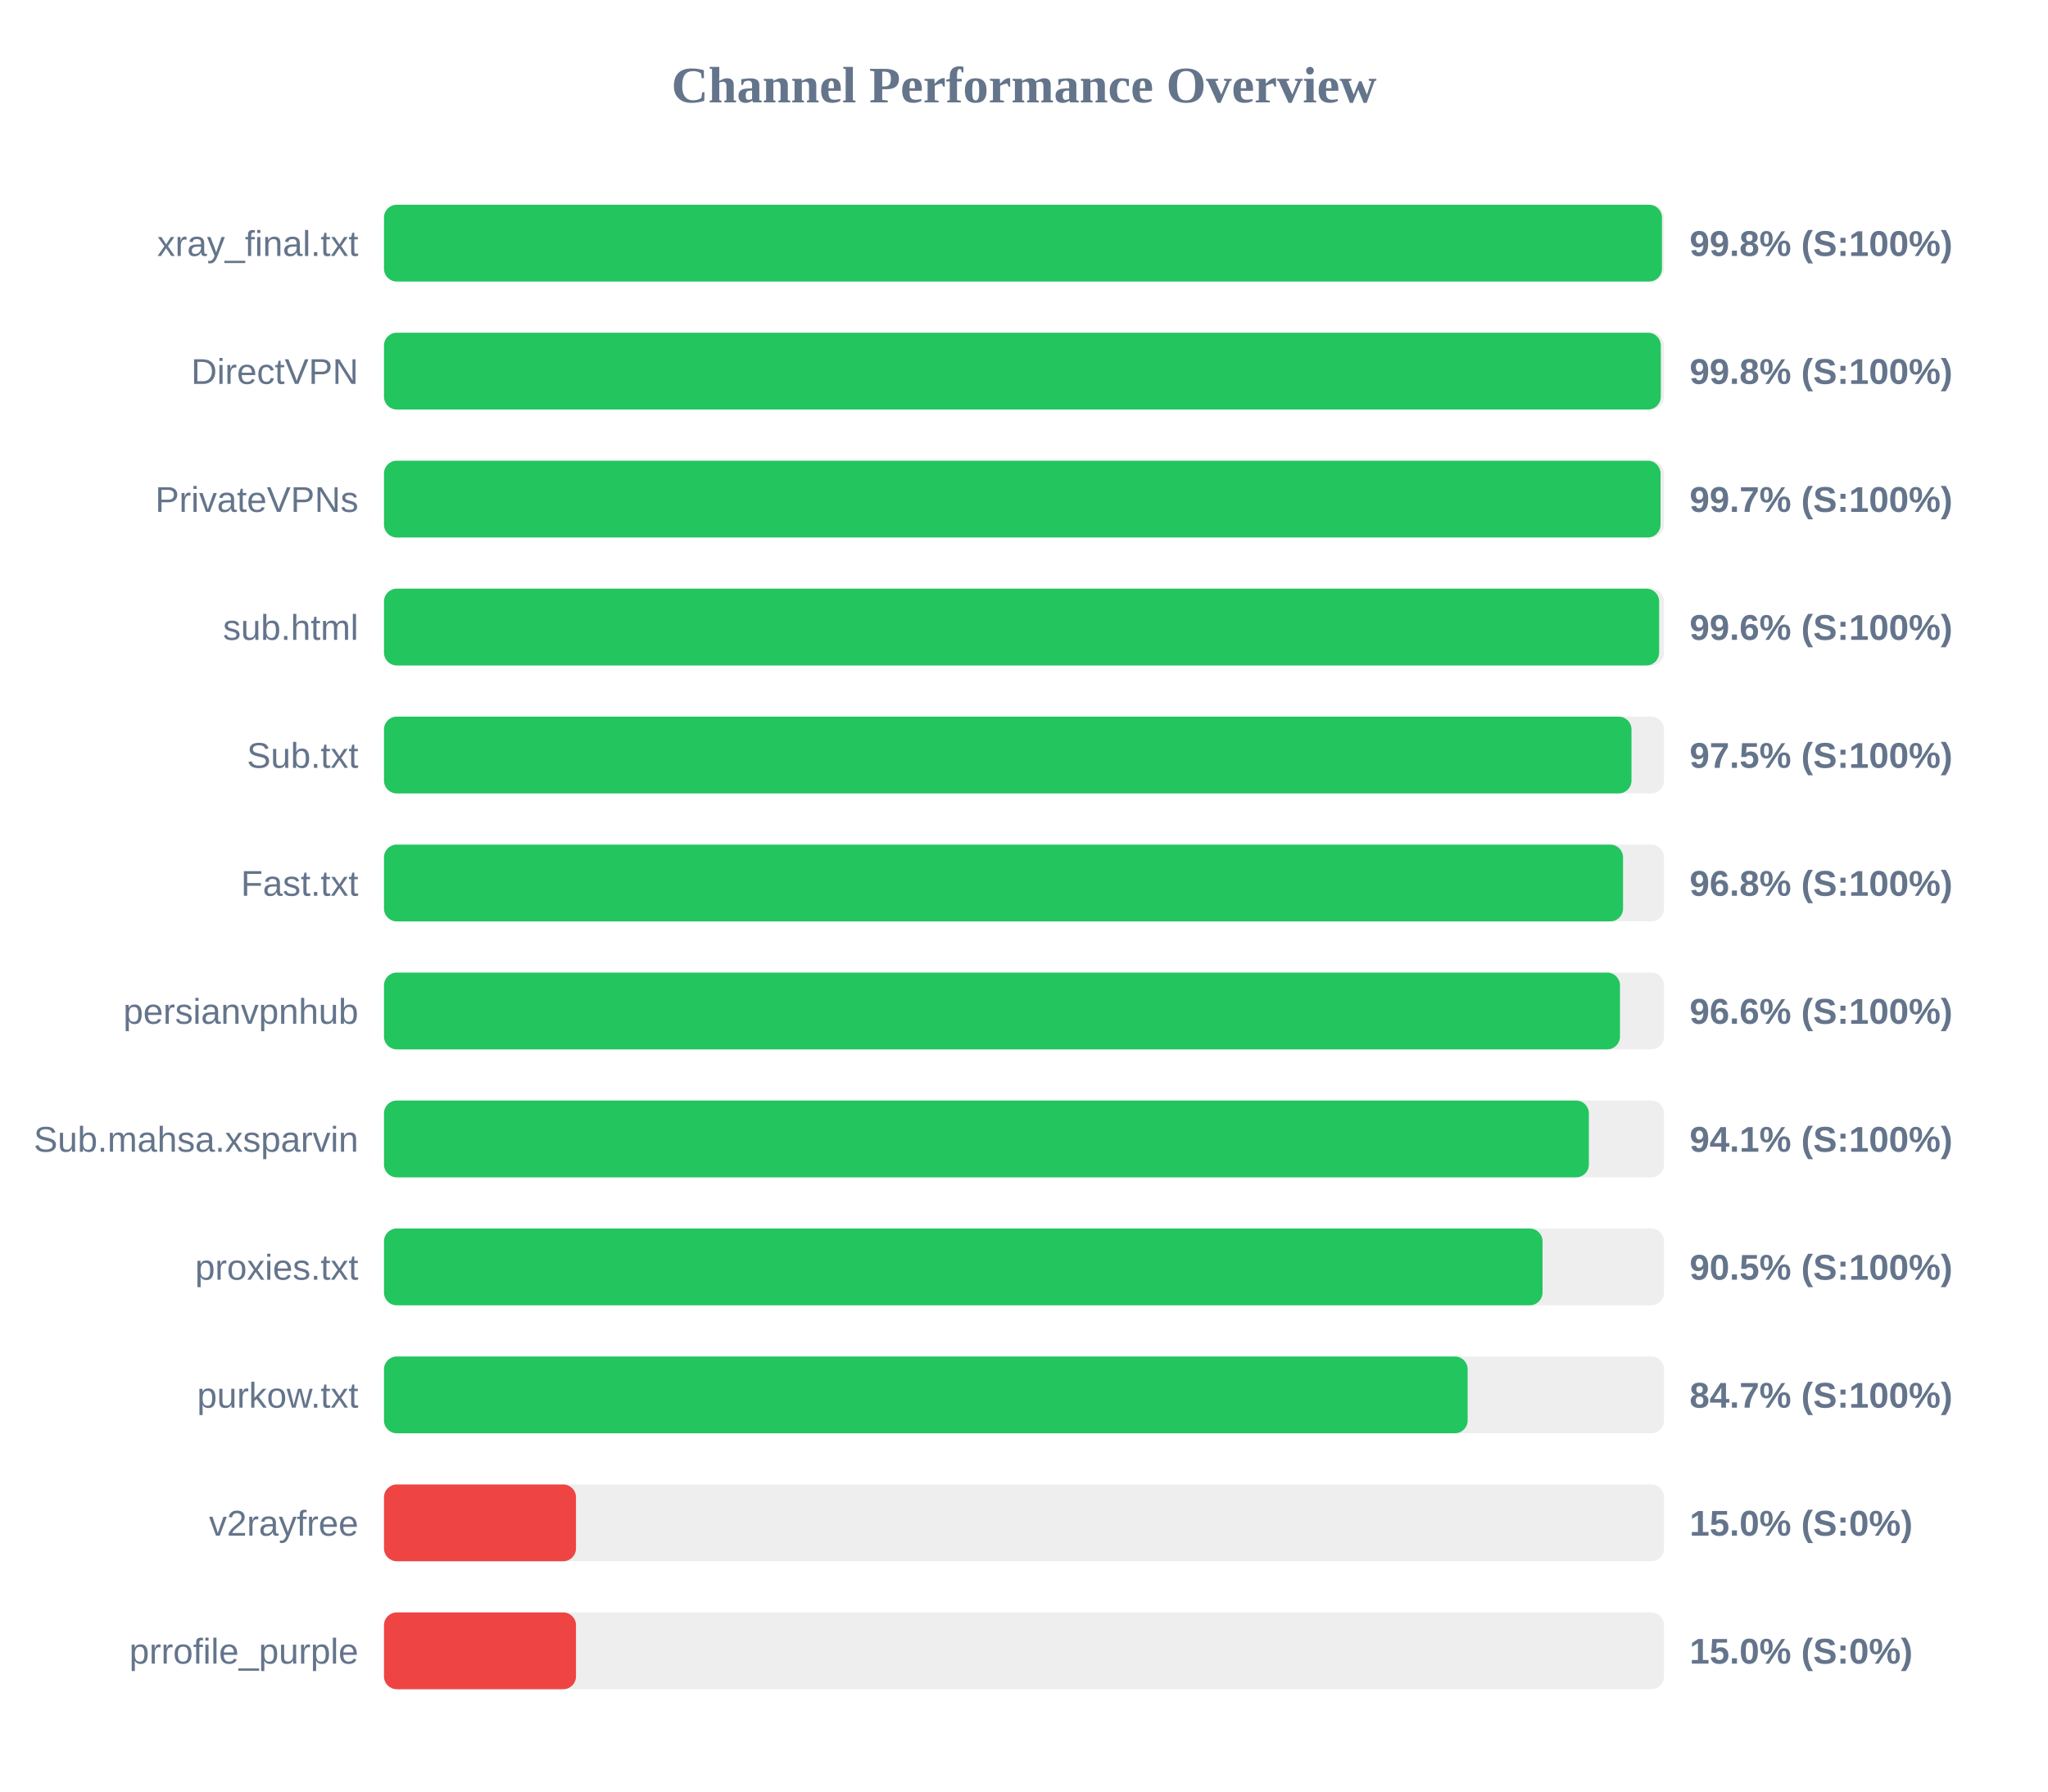
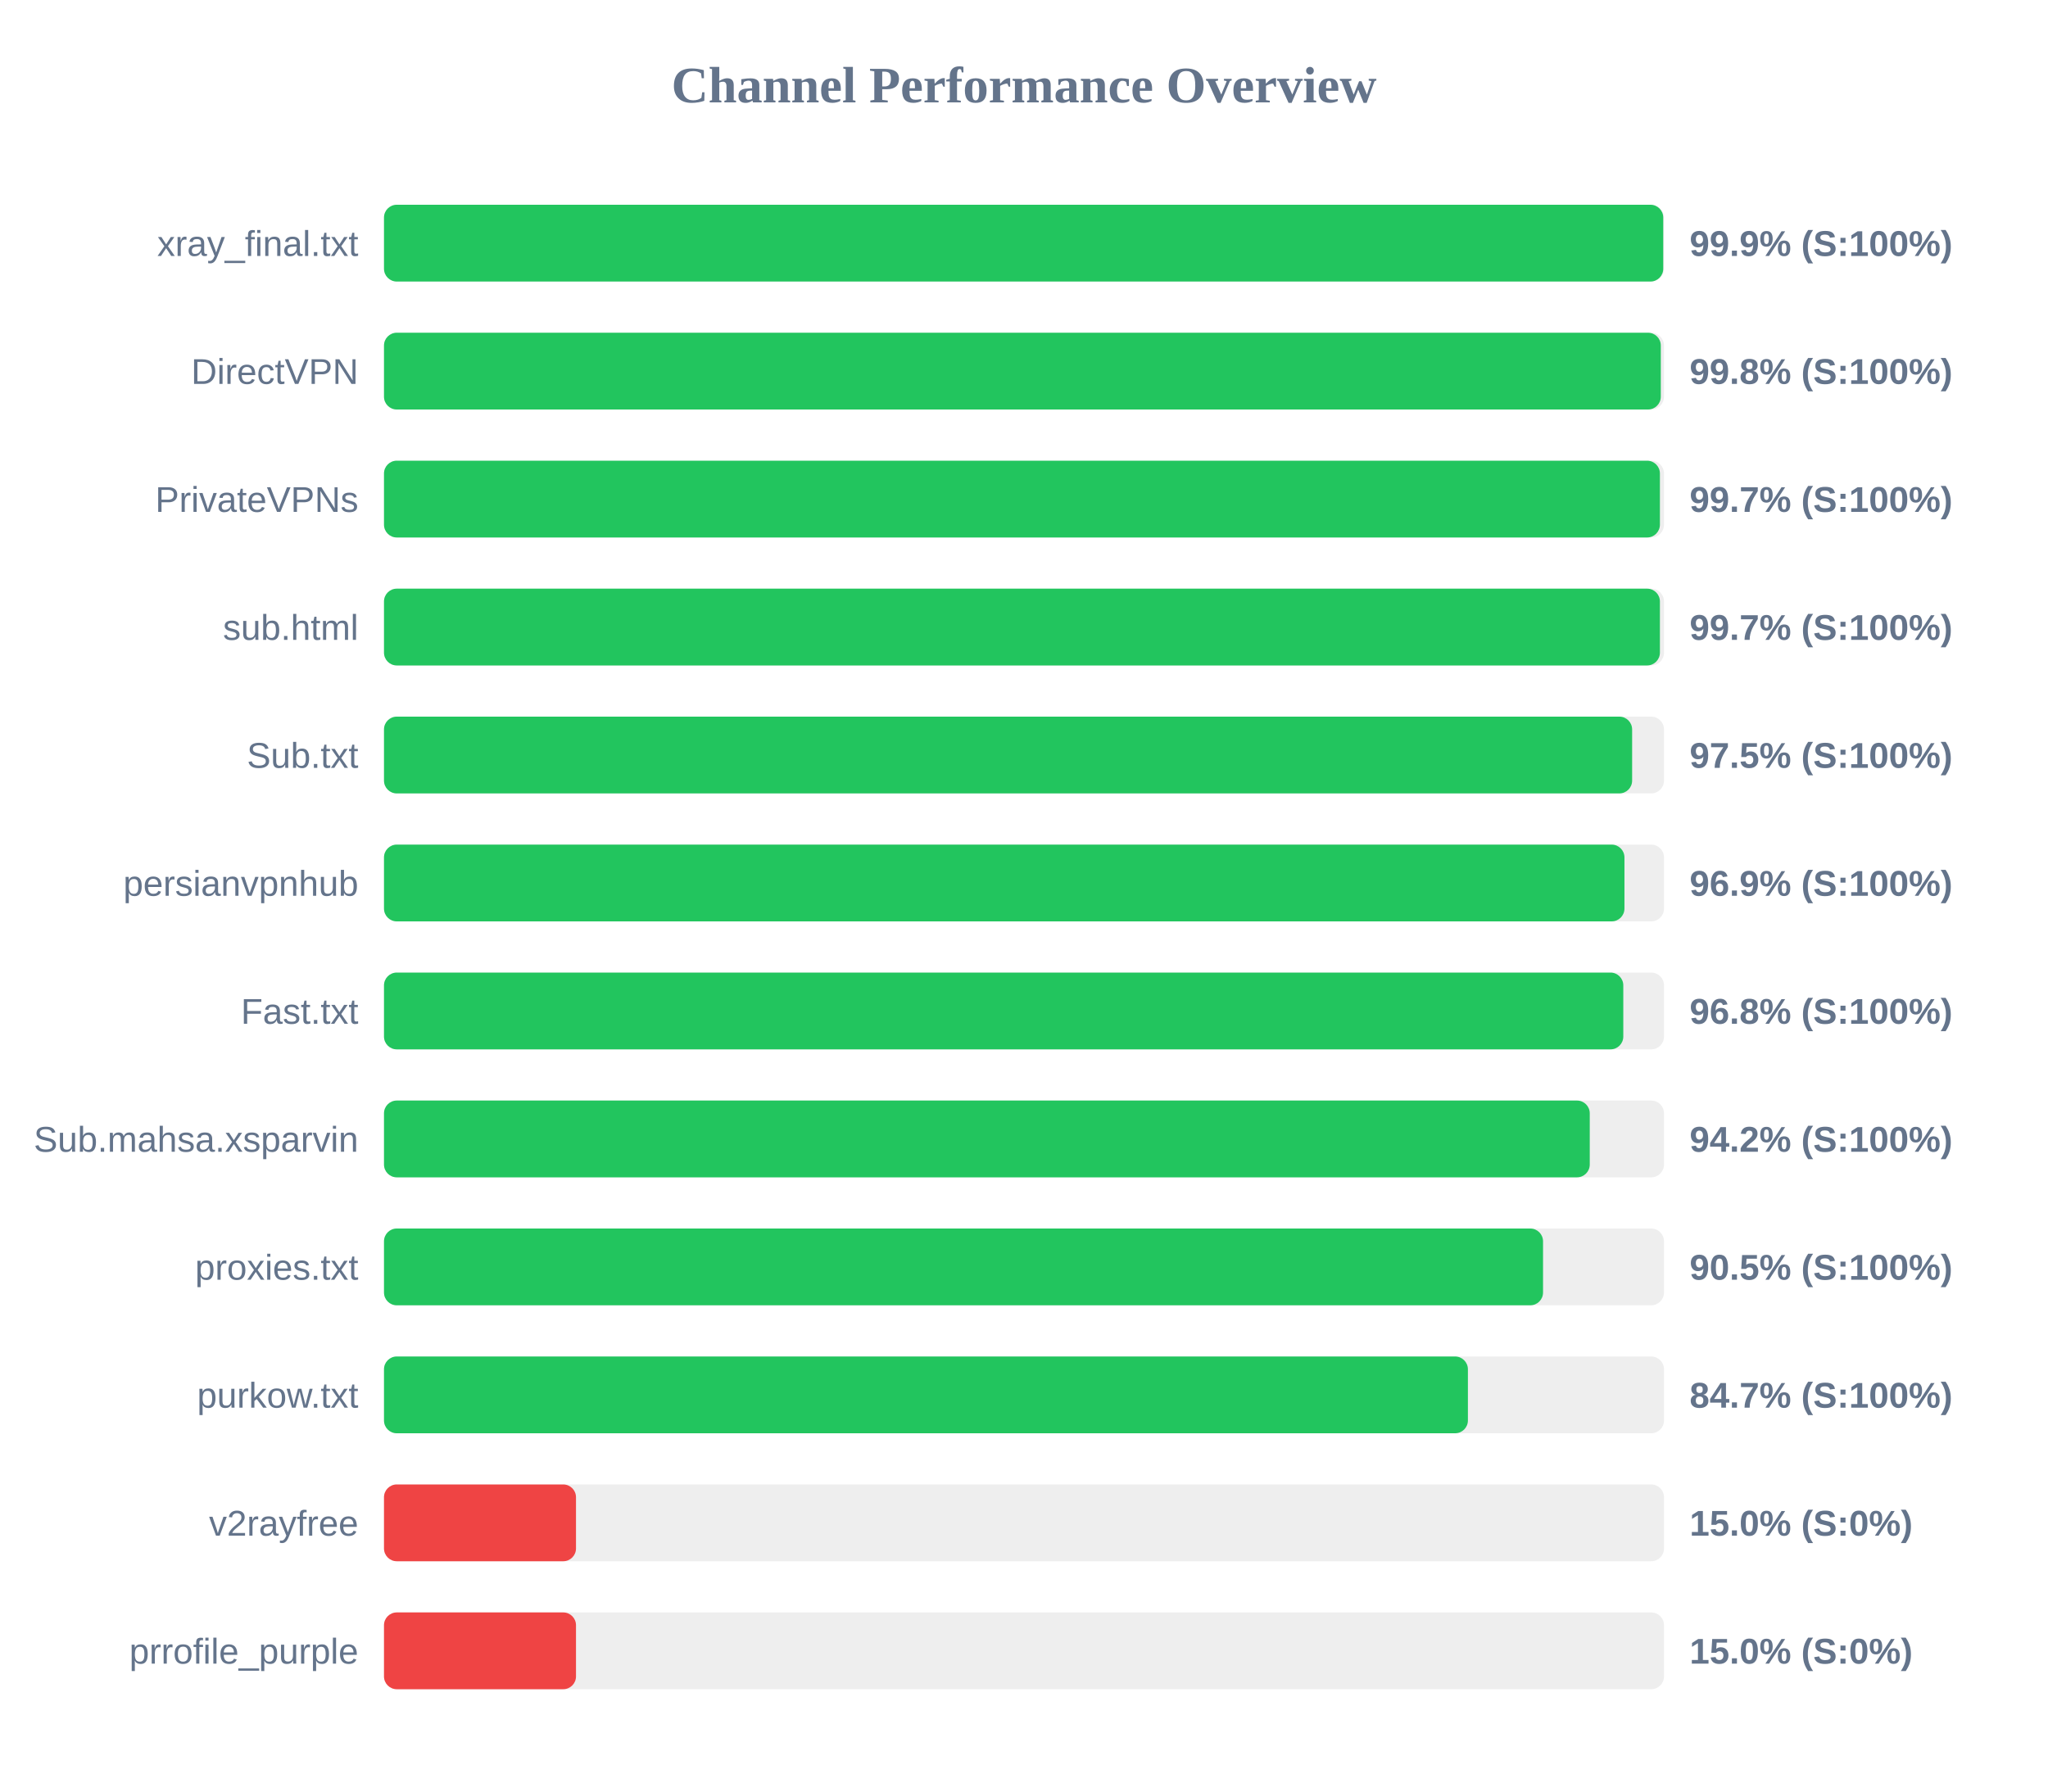
<svg xmlns="http://www.w3.org/2000/svg" width="800" height="700" version="1.1">
  <style>
        .row { font: 14px Arial; fill: #64748b; }
        .score { font: bold 14px Arial; fill: #64748b; }
    </style>
  <text x="400" y="40" text-anchor="middle" font-size="20px" font-weight="bold" fill="#64748b">Channel Performance Overview</text>
  <rect x="150" y="80" width="500" height="30" fill="#eee" rx="5" />
-   <rect x="150" y="80" width="499.2" height="30" fill="#22c55e" rx="5" />
+   <rect x="150" y="80" width="499.7" height="30" fill="#22c55e" rx="5" />
  <text x="140" y="100" text-anchor="end" class="row">xray_final.txt</text>
-   <text x="660" y="100" text-anchor="start" class="score">99.8% (S:100%)</text>
+   <text x="660" y="100" text-anchor="start" class="score">99.9% (S:100%)</text>
  <rect x="150" y="130" width="500" height="30" fill="#eee" rx="5" />
  <rect x="150" y="130" width="498.75" height="30" fill="#22c55e" rx="5" />
  <text x="140" y="150" text-anchor="end" class="row">DirectVPN</text>
  <text x="660" y="150" text-anchor="start" class="score">99.8% (S:100%)</text>
  <rect x="150" y="180" width="500" height="30" fill="#eee" rx="5" />
-   <rect x="150" y="180" width="498.65" height="30" fill="#22c55e" rx="5" />
+   <rect x="150" y="180" width="498.4" height="30" fill="#22c55e" rx="5" />
  <text x="140" y="200" text-anchor="end" class="row">PrivateVPNs</text>
  <text x="660" y="200" text-anchor="start" class="score">99.7% (S:100%)</text>
  <rect x="150" y="230" width="500" height="30" fill="#eee" rx="5" />
-   <rect x="150" y="230" width="498.1" height="30" fill="#22c55e" rx="5" />
+   <rect x="150" y="230" width="498.4" height="30" fill="#22c55e" rx="5" />
  <text x="140" y="250" text-anchor="end" class="row">sub.html</text>
-   <text x="660" y="250" text-anchor="start" class="score">99.6% (S:100%)</text>
+   <text x="660" y="250" text-anchor="start" class="score">99.7% (S:100%)</text>
  <rect x="150" y="280" width="500" height="30" fill="#eee" rx="5" />
-   <rect x="150" y="280" width="487.3" height="30" fill="#22c55e" rx="5" />
+   <rect x="150" y="280" width="487.55" height="30" fill="#22c55e" rx="5" />
  <text x="140" y="300" text-anchor="end" class="row">Sub.txt</text>
  <text x="660" y="300" text-anchor="start" class="score">97.5% (S:100%)</text>
  <rect x="150" y="330" width="500" height="30" fill="#eee" rx="5" />
-   <rect x="150" y="330" width="484.0" height="30" fill="#22c55e" rx="5" />
-   <text x="140" y="350" text-anchor="end" class="row">Fast.txt</text>
-   <text x="660" y="350" text-anchor="start" class="score">96.8% (S:100%)</text>
+   <rect x="150" y="330" width="484.55" height="30" fill="#22c55e" rx="5" />
+   <text x="140" y="350" text-anchor="end" class="row">persianvpnhub</text>
+   <text x="660" y="350" text-anchor="start" class="score">96.9% (S:100%)</text>
  <rect x="150" y="380" width="500" height="30" fill="#eee" rx="5" />
-   <rect x="150" y="380" width="482.8" height="30" fill="#22c55e" rx="5" />
-   <text x="140" y="400" text-anchor="end" class="row">persianvpnhub</text>
-   <text x="660" y="400" text-anchor="start" class="score">96.6% (S:100%)</text>
+   <rect x="150" y="380" width="484.1" height="30" fill="#22c55e" rx="5" />
+   <text x="140" y="400" text-anchor="end" class="row">Fast.txt</text>
+   <text x="660" y="400" text-anchor="start" class="score">96.8% (S:100%)</text>
  <rect x="150" y="430" width="500" height="30" fill="#eee" rx="5" />
-   <rect x="150" y="430" width="470.65" height="30" fill="#22c55e" rx="5" />
+   <rect x="150" y="430" width="471.0" height="30" fill="#22c55e" rx="5" />
  <text x="140" y="450" text-anchor="end" class="row">Sub.mahsa.xsparvin</text>
-   <text x="660" y="450" text-anchor="start" class="score">94.1% (S:100%)</text>
+   <text x="660" y="450" text-anchor="start" class="score">94.2% (S:100%)</text>
  <rect x="150" y="480" width="500" height="30" fill="#eee" rx="5" />
-   <rect x="150" y="480" width="452.55" height="30" fill="#22c55e" rx="5" />
+   <rect x="150" y="480" width="452.75" height="30" fill="#22c55e" rx="5" />
  <text x="140" y="500" text-anchor="end" class="row">proxies.txt</text>
  <text x="660" y="500" text-anchor="start" class="score">90.5% (S:100%)</text>
  <rect x="150" y="530" width="500" height="30" fill="#eee" rx="5" />
-   <rect x="150" y="530" width="423.3" height="30" fill="#22c55e" rx="5" />
+   <rect x="150" y="530" width="423.4" height="30" fill="#22c55e" rx="5" />
  <text x="140" y="550" text-anchor="end" class="row">purkow.txt</text>
  <text x="660" y="550" text-anchor="start" class="score">84.7% (S:100%)</text>
  <rect x="150" y="580" width="500" height="30" fill="#eee" rx="5" />
  <rect x="150" y="580" width="75.0" height="30" fill="#ef4444" rx="5" />
  <text x="140" y="600" text-anchor="end" class="row">v2rayfree</text>
  <text x="660" y="600" text-anchor="start" class="score">15.0% (S:0%)</text>
  <rect x="150" y="630" width="500" height="30" fill="#eee" rx="5" />
  <rect x="150" y="630" width="75.0" height="30" fill="#ef4444" rx="5" />
  <text x="140" y="650" text-anchor="end" class="row">prrofile_purple</text>
  <text x="660" y="650" text-anchor="start" class="score">15.0% (S:0%)</text>
</svg>
